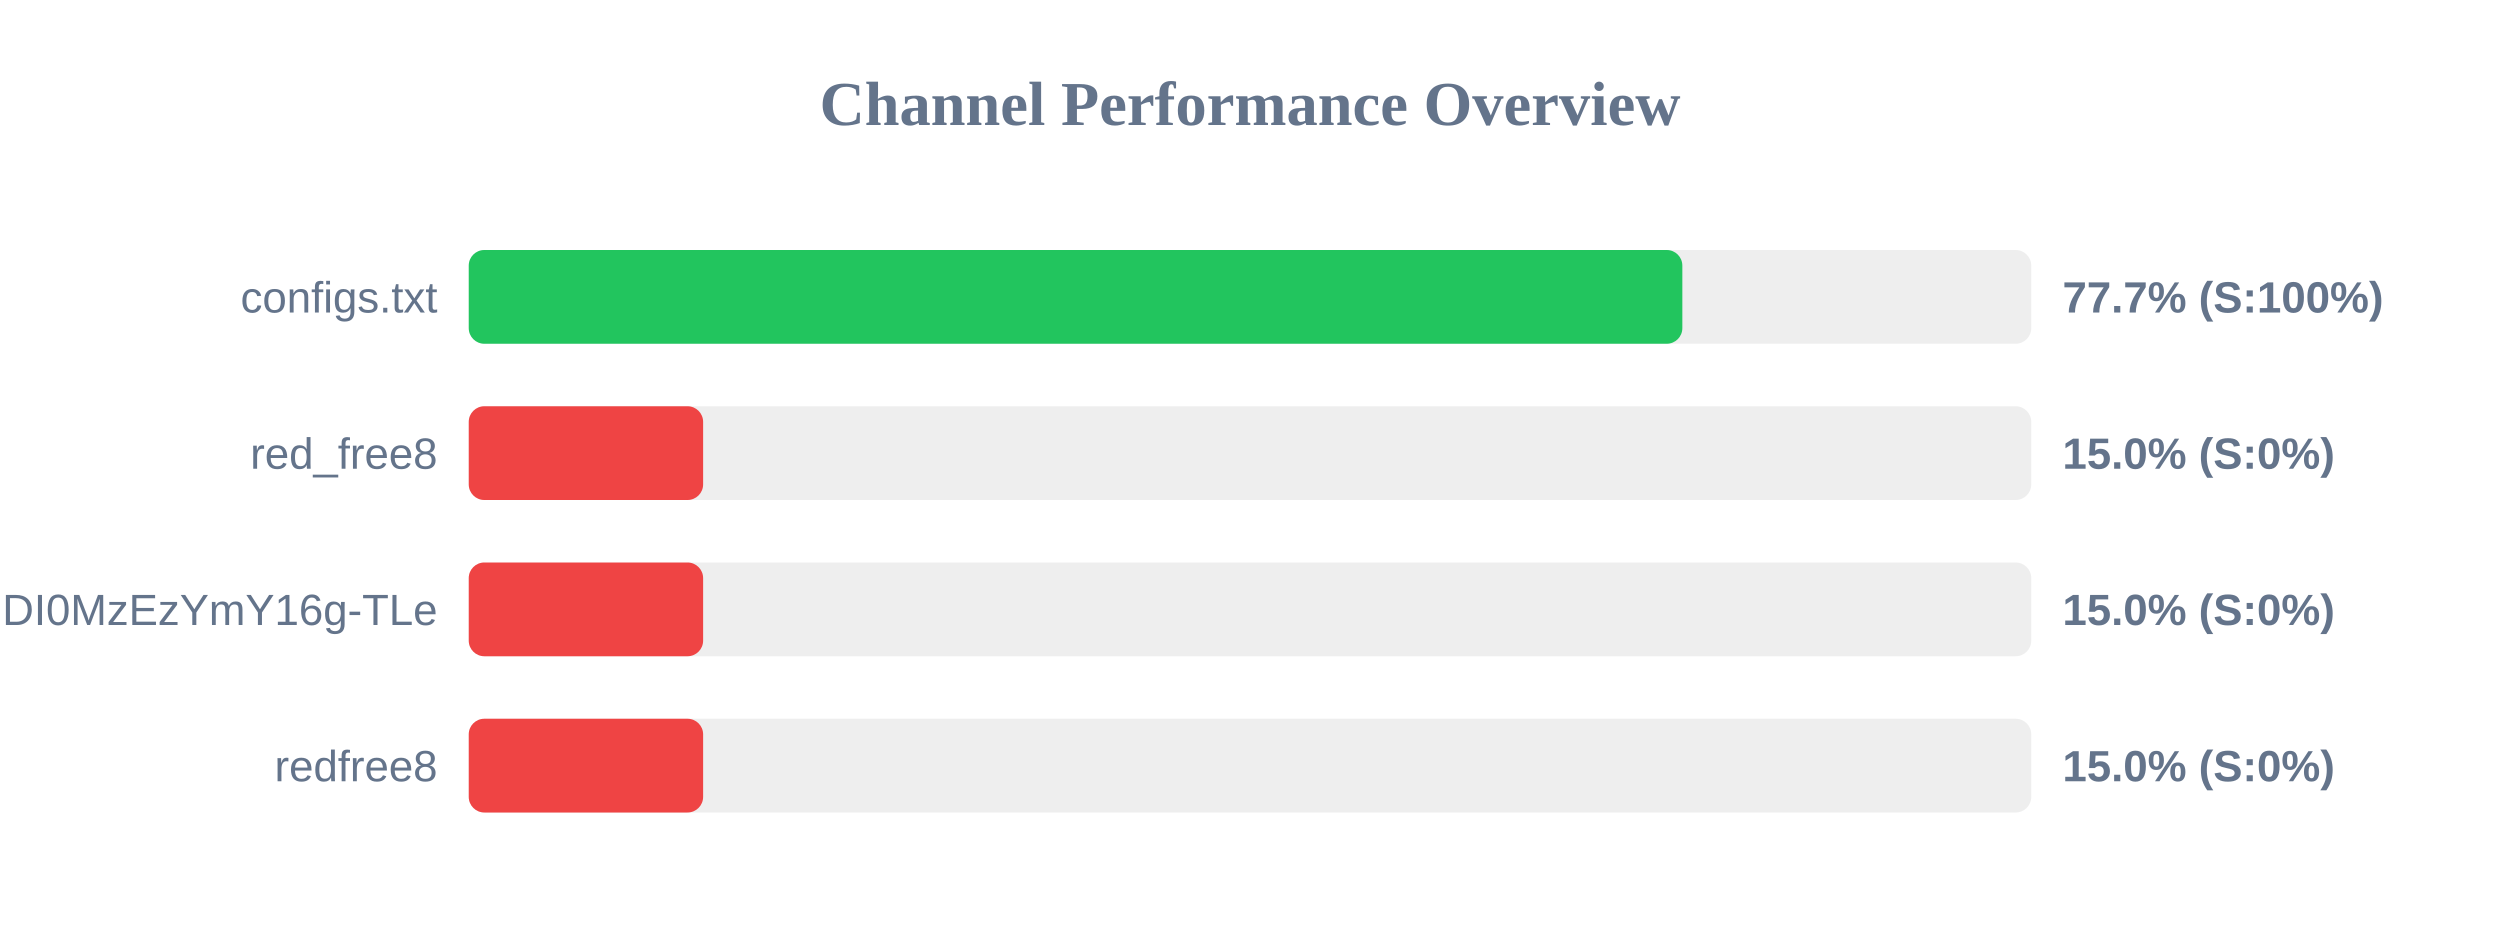
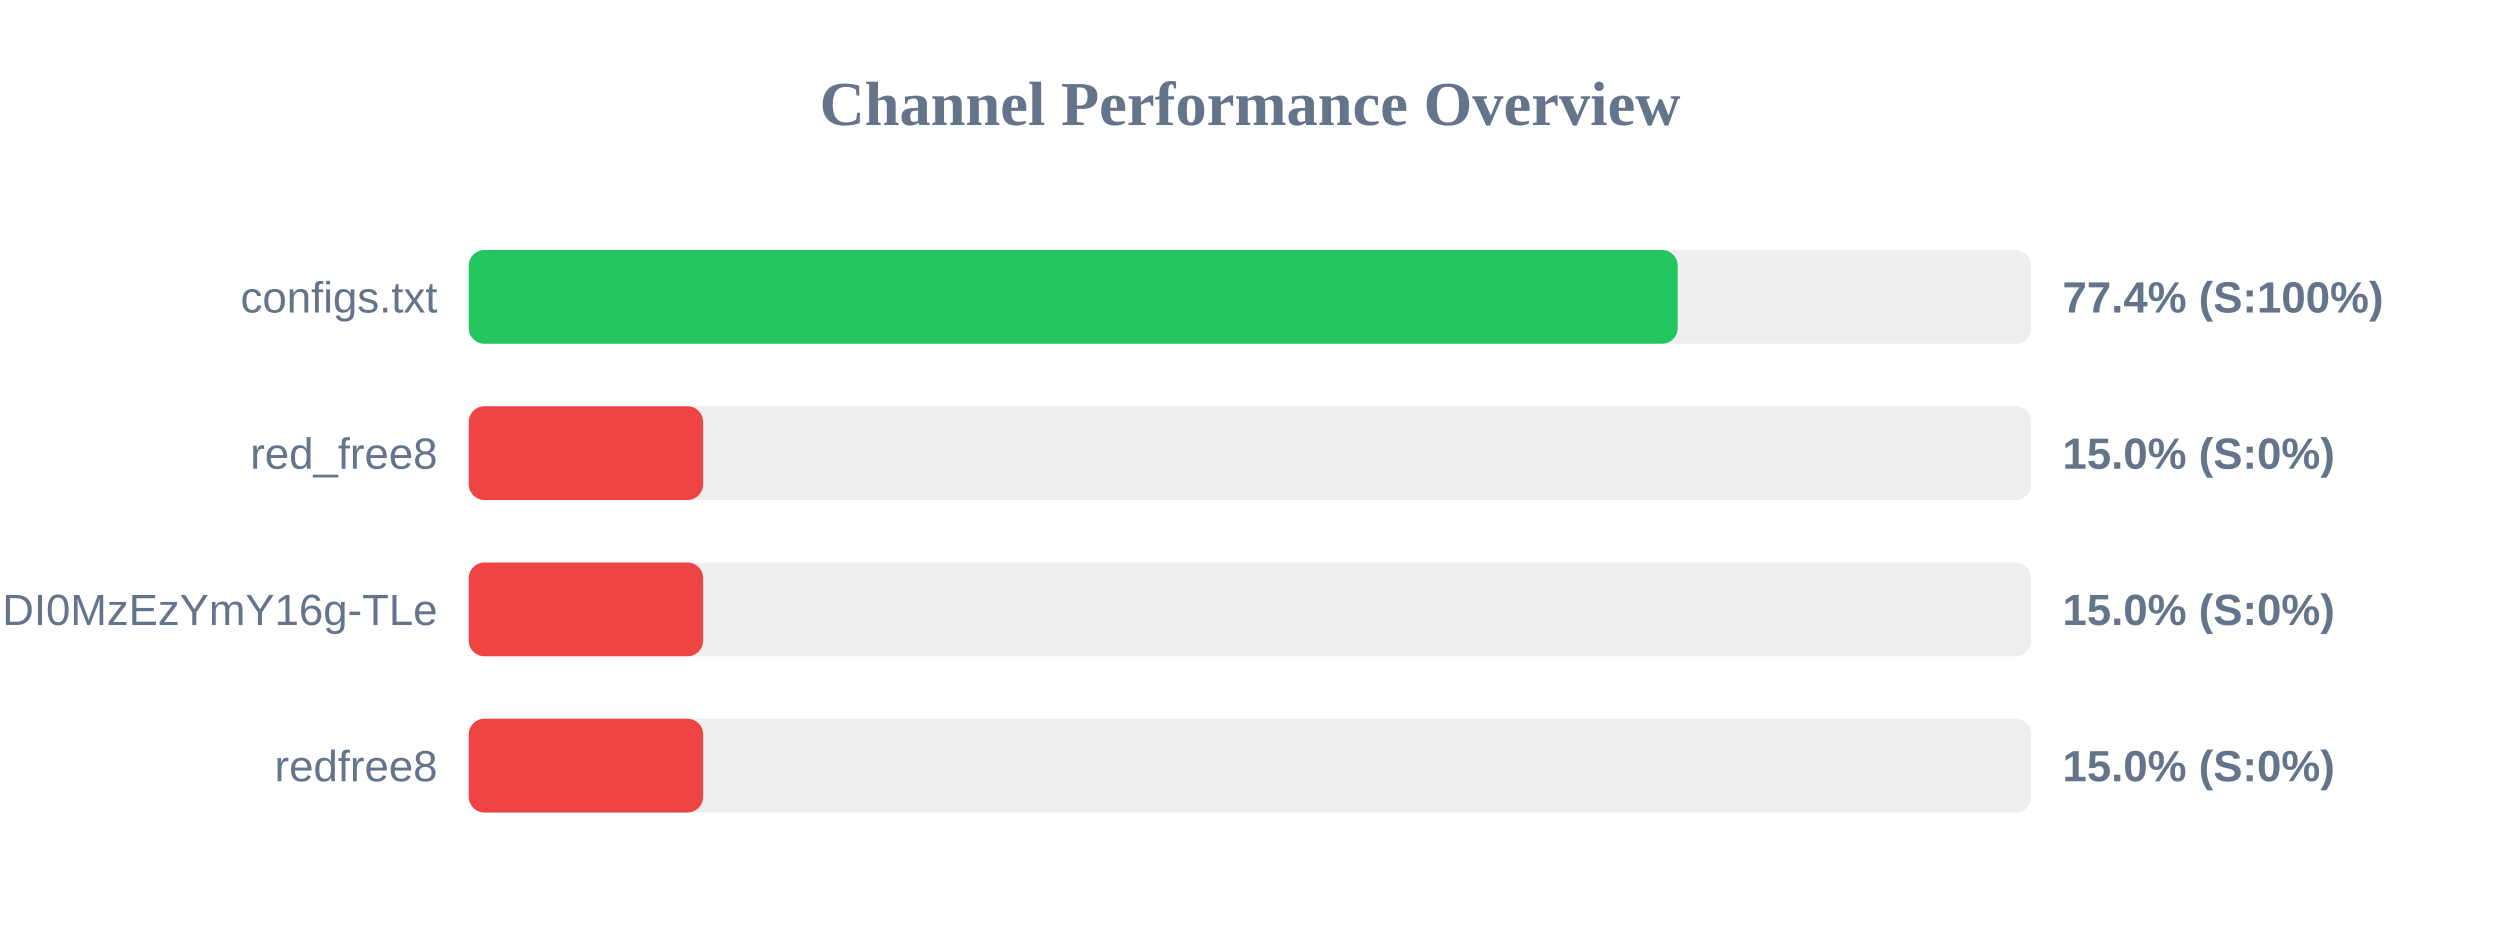
<svg xmlns="http://www.w3.org/2000/svg" width="800" height="300" version="1.1">
  <style>
        .row { font: 14px Arial; fill: #64748b; }
        .score { font: bold 14px Arial; fill: #64748b; }
    </style>
  <text x="400" y="40" text-anchor="middle" font-size="20px" font-weight="bold" fill="#64748b">Channel Performance Overview</text>
  <rect x="150" y="80" width="500" height="30" fill="#eee" rx="5" />
-   <rect x="150" y="80" width="388.35" height="30" fill="#22c55e" rx="5" />
+   <rect x="150" y="80" width="386.85" height="30" fill="#22c55e" rx="5" />
  <text x="140" y="100" text-anchor="end" class="row">configs.txt</text>
-   <text x="660" y="100" text-anchor="start" class="score">77.7% (S:100%)</text>
+   <text x="660" y="100" text-anchor="start" class="score">77.4% (S:100%)</text>
  <rect x="150" y="130" width="500" height="30" fill="#eee" rx="5" />
  <rect x="150" y="130" width="75.0" height="30" fill="#ef4444" rx="5" />
  <text x="140" y="150" text-anchor="end" class="row">red_free8</text>
  <text x="660" y="150" text-anchor="start" class="score">15.0% (S:0%)</text>
  <rect x="150" y="180" width="500" height="30" fill="#eee" rx="5" />
  <rect x="150" y="180" width="75.0" height="30" fill="#ef4444" rx="5" />
  <text x="140" y="200" text-anchor="end" class="row">NjEzODY1NDgyOCwxNzQ1NDI0MzEzYmY16g-TLe</text>
  <text x="660" y="200" text-anchor="start" class="score">15.0% (S:0%)</text>
  <rect x="150" y="230" width="500" height="30" fill="#eee" rx="5" />
  <rect x="150" y="230" width="75.0" height="30" fill="#ef4444" rx="5" />
  <text x="140" y="250" text-anchor="end" class="row">redfree8</text>
  <text x="660" y="250" text-anchor="start" class="score">15.0% (S:0%)</text>
</svg>
